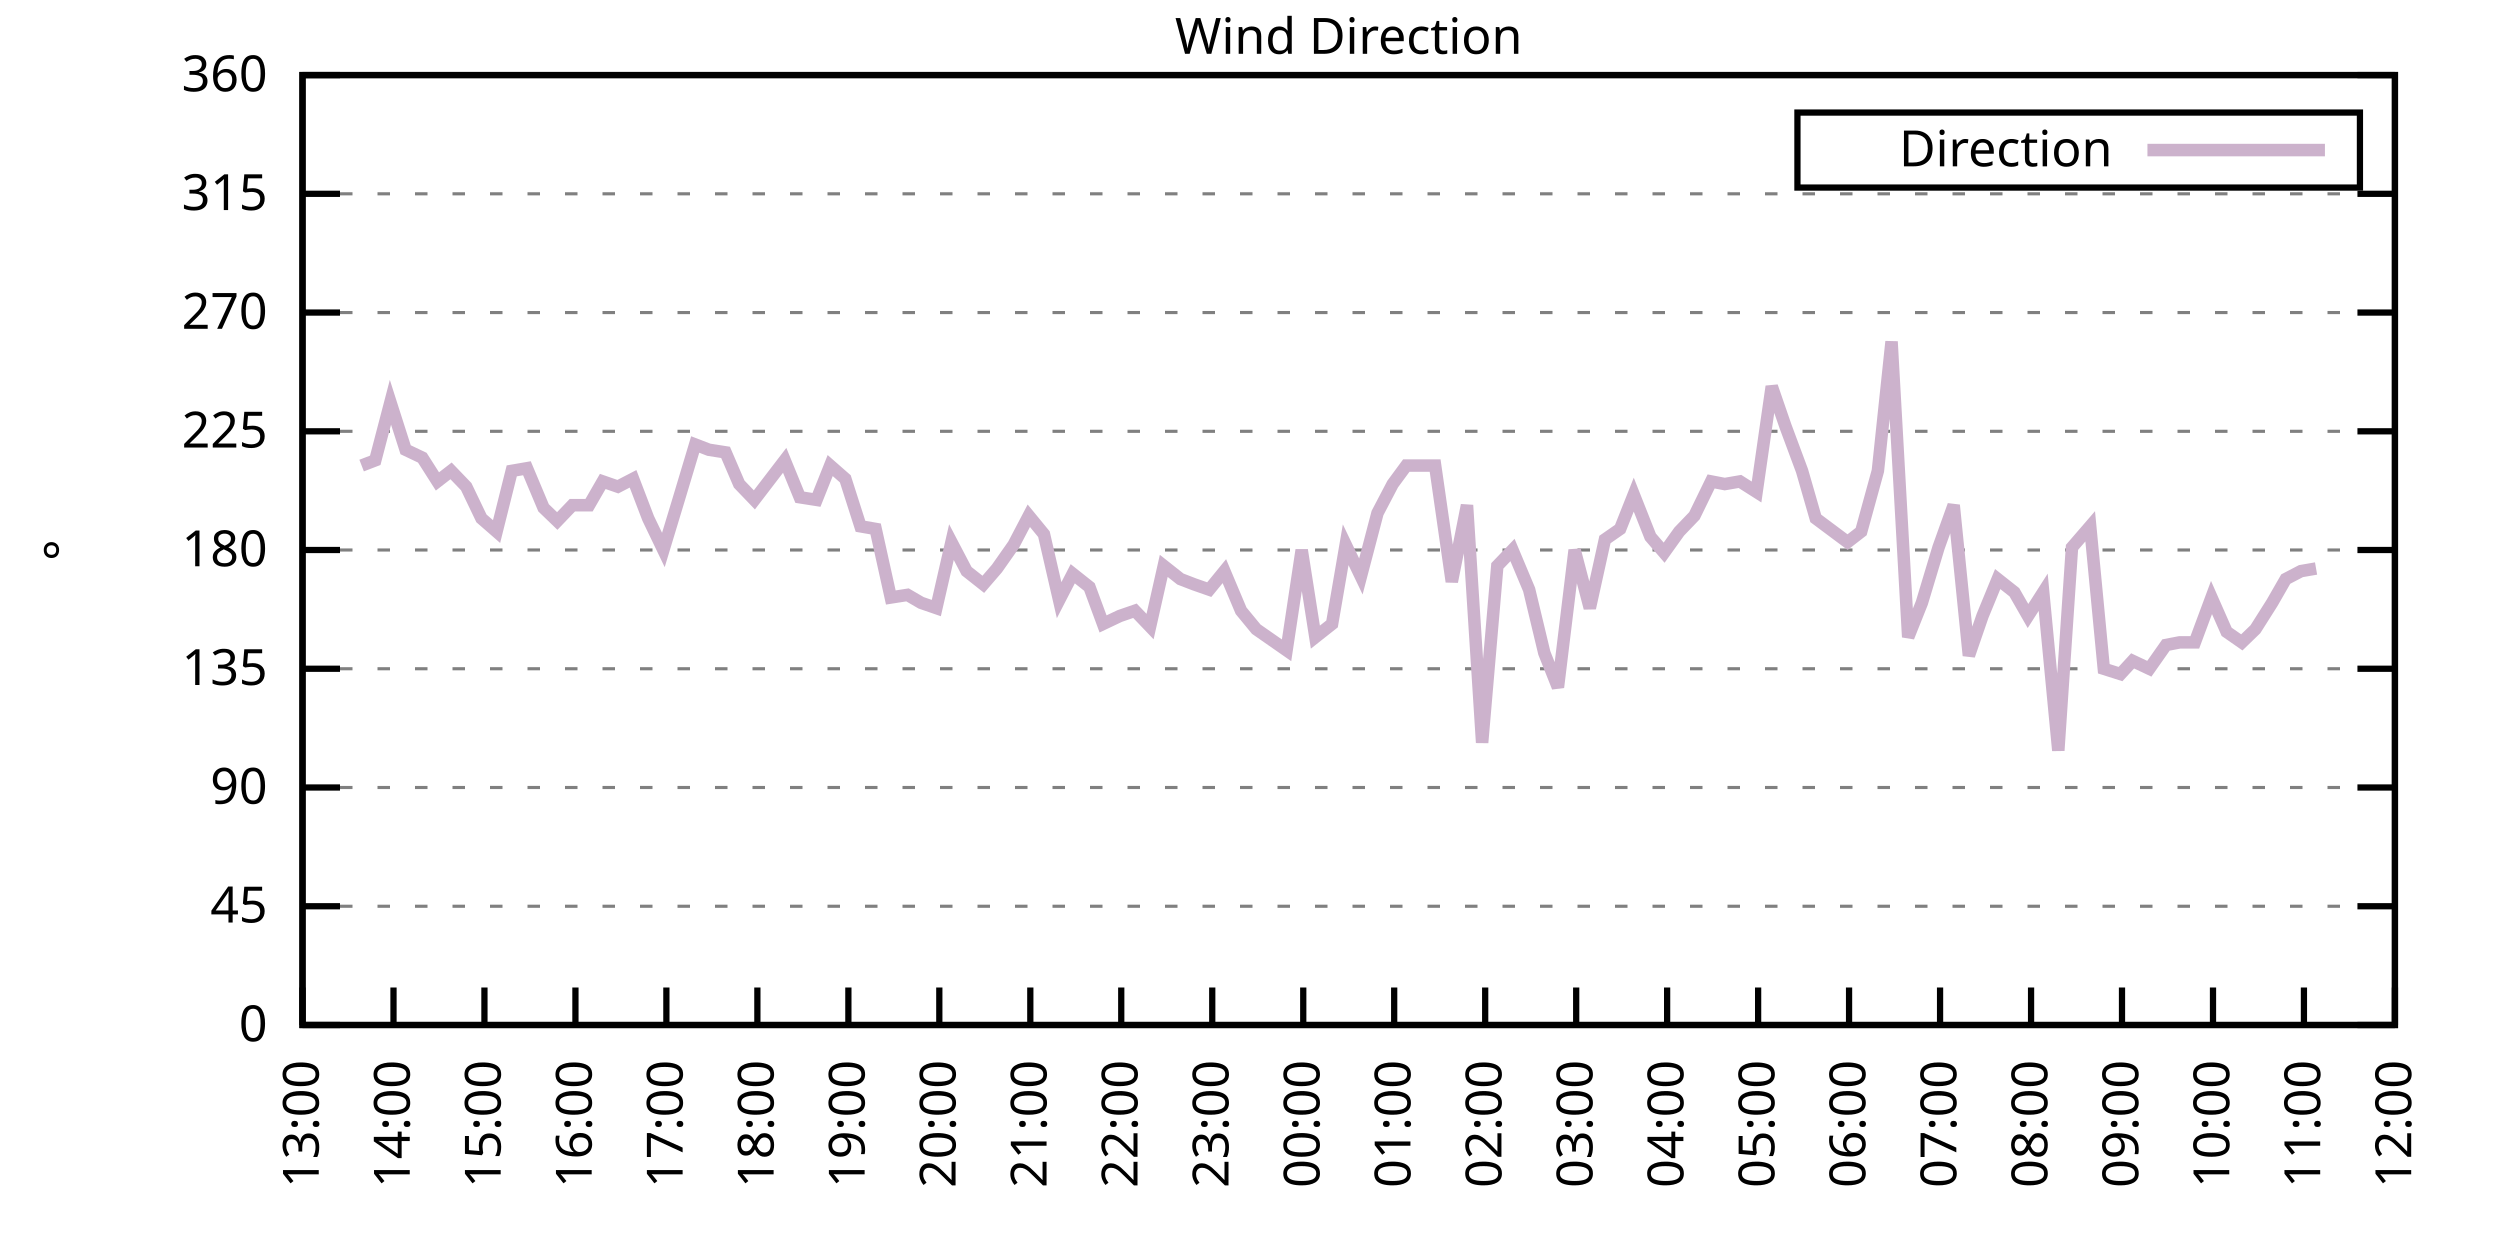
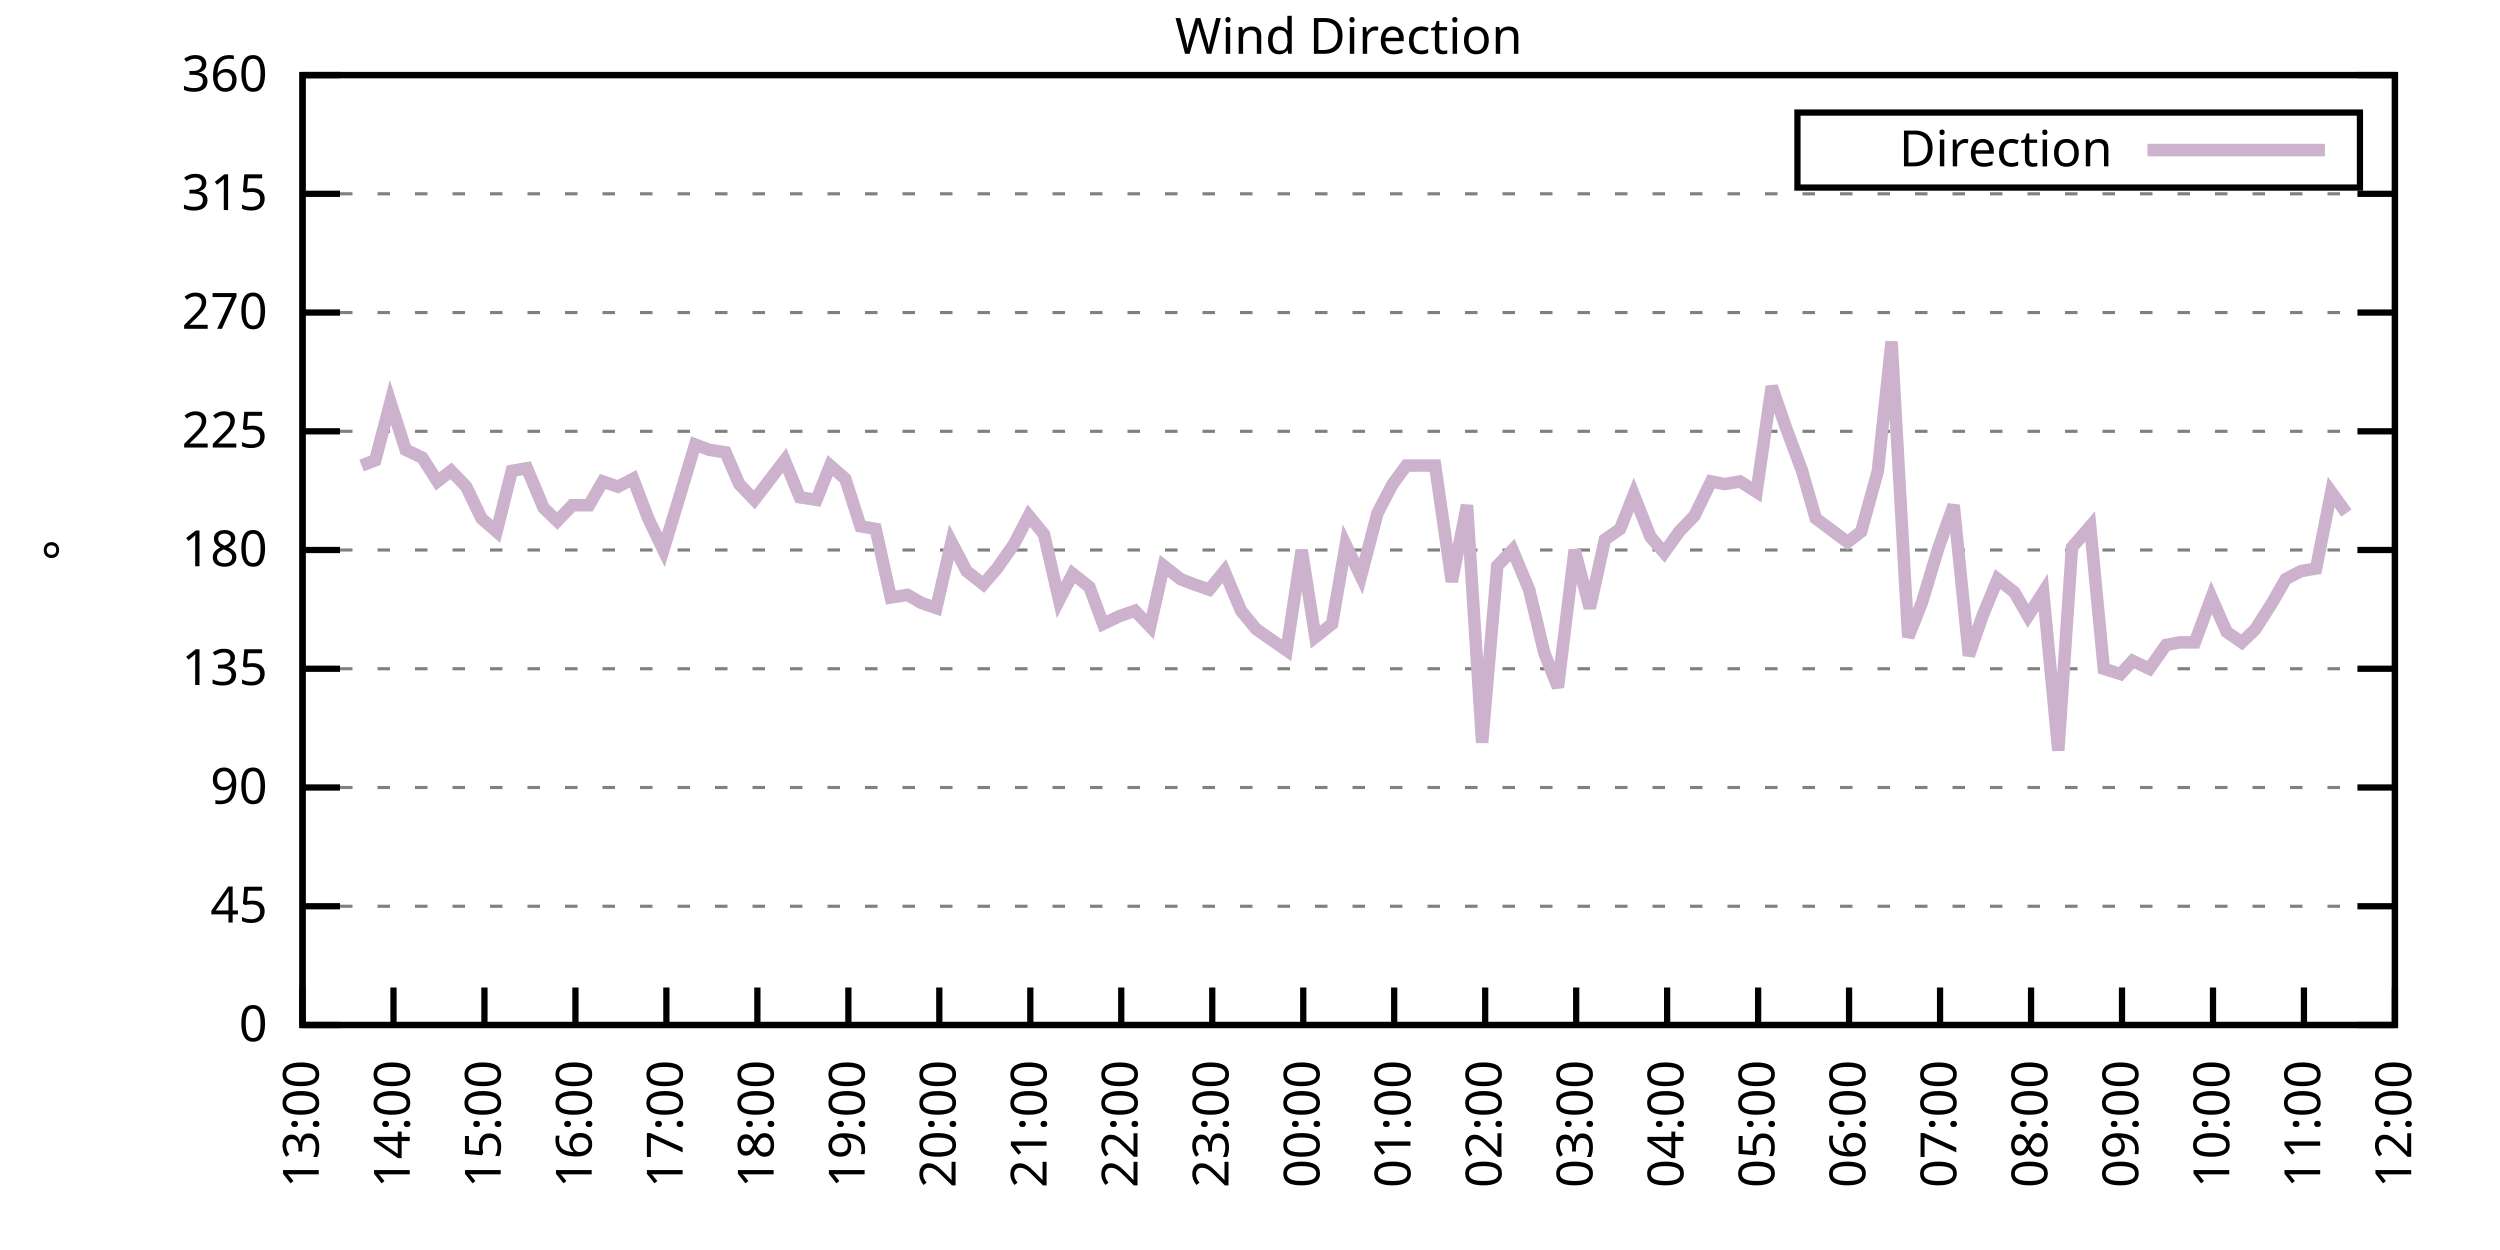
<svg xmlns="http://www.w3.org/2000/svg" xmlns:xlink="http://www.w3.org/1999/xlink" width="400" height="200" viewBox="0 0 400 200">
  <g id="gnuplot_canvas">
    <rect x="0" y="0" width="400" height="200" fill="none" />
    <defs>
      <circle id="gpDot" r="0.5" stroke-width="0.5" stroke="currentColor" />
      <path id="gpPt0" stroke-width="0.333" stroke="currentColor" d="M-1,0 h2 M0,-1 v2" />
      <path id="gpPt1" stroke-width="0.333" stroke="currentColor" d="M-1,-1 L1,1 M1,-1 L-1,1" />
      <path id="gpPt2" stroke-width="0.333" stroke="currentColor" d="M-1,0 L1,0 M0,-1 L0,1 M-1,-1 L1,1 M-1,1 L1,-1" />
      <rect id="gpPt3" stroke-width="0.333" stroke="currentColor" x="-1" y="-1" width="2" height="2" />
      <rect id="gpPt4" stroke-width="0.333" stroke="currentColor" fill="currentColor" x="-1" y="-1" width="2" height="2" />
      <circle id="gpPt5" stroke-width="0.333" stroke="currentColor" cx="0" cy="0" r="1" />
      <use xlink:href="#gpPt5" id="gpPt6" fill="currentColor" stroke="none" />
      <path id="gpPt7" stroke-width="0.333" stroke="currentColor" d="M0,-1.33 L-1.33,0.67 L1.33,0.67 z" />
      <use xlink:href="#gpPt7" id="gpPt8" fill="currentColor" stroke="none" />
      <use xlink:href="#gpPt7" id="gpPt9" stroke="currentColor" transform="rotate(180)" />
      <use xlink:href="#gpPt9" id="gpPt10" fill="currentColor" stroke="none" />
      <use xlink:href="#gpPt3" id="gpPt11" stroke="currentColor" transform="rotate(45)" />
      <use xlink:href="#gpPt11" id="gpPt12" fill="currentColor" stroke="none" />
      <path id="gpPt13" stroke-width="0.333" stroke="currentColor" d="M0,1.330 L1.265,0.411 L0.782,-1.067 L-0.782,-1.076 L-1.265,0.411 z" />
      <use xlink:href="#gpPt13" id="gpPt14" fill="currentColor" stroke="none" />
      <filter id="textbox" filterUnits="objectBoundingBox" x="0" y="0" height="1" width="1">
        <feFlood flood-color="white" flood-opacity="1" result="bgnd" />
        <feComposite in="SourceGraphic" in2="bgnd" operator="atop" />
      </filter>
      <filter id="greybox" filterUnits="objectBoundingBox" x="0" y="0" height="1" width="1">
        <feFlood flood-color="lightgrey" flood-opacity="1" result="grey" />
        <feComposite in="SourceGraphic" in2="grey" operator="atop" />
      </filter>
    </defs>
    <g fill="none" color="white" stroke="currentColor" stroke-width="1.00" stroke-linecap="butt" stroke-linejoin="miter">
</g>
    <g fill="none" color="black" stroke="currentColor" stroke-width="1.00" stroke-linecap="butt" stroke-linejoin="miter">
      <g stroke="none" shape-rendering="crispEdges">
        <polygon fill="rgb(255, 255, 255)" points="48.40,164.00 383.18,164.00 383.18,12.02 48.40,12.02 " />
      </g>
    </g>
    <g fill="none" color="black" stroke="currentColor" stroke-width="1.00" stroke-linecap="butt" stroke-linejoin="miter">
</g>
    <g fill="none" color="black" stroke="black" stroke-width="0.50" stroke-linecap="butt" stroke-linejoin="miter">
</g>
    <g fill="none" color="gray" stroke="currentColor" stroke-width="0.50" stroke-linecap="butt" stroke-linejoin="miter">
      <path stroke="gray" stroke-dasharray="2,4" class="gridline" d="M48.40,164.00 L383.19,164.00  " />
    </g>
    <g fill="none" color="gray" stroke="gray" stroke-width="1.00" stroke-linecap="butt" stroke-linejoin="miter">
</g>
    <g fill="none" color="black" stroke="currentColor" stroke-width="1.00" stroke-linecap="butt" stroke-linejoin="miter">
      <path stroke="black" d="M48.40,164.00 L54.40,164.00 M383.19,164.00 L377.19,164.00  " />
      <g transform="translate(42.80,166.60)" stroke="none" fill="black" font-family="Sans" font-size="8.00" text-anchor="end">
        <text>
          <tspan font-family="Sans"> 0</tspan>
        </text>
      </g>
    </g>
    <g fill="none" color="black" stroke="currentColor" stroke-width="1.00" stroke-linecap="butt" stroke-linejoin="miter">
</g>
    <g fill="none" color="black" stroke="black" stroke-width="0.50" stroke-linecap="butt" stroke-linejoin="miter">
</g>
    <g fill="none" color="gray" stroke="currentColor" stroke-width="0.50" stroke-linecap="butt" stroke-linejoin="miter">
      <path stroke="gray" stroke-dasharray="2,4" class="gridline" d="M48.40,145.00 L383.19,145.00  " />
    </g>
    <g fill="none" color="gray" stroke="gray" stroke-width="1.00" stroke-linecap="butt" stroke-linejoin="miter">
</g>
    <g fill="none" color="black" stroke="currentColor" stroke-width="1.00" stroke-linecap="butt" stroke-linejoin="miter">
      <path stroke="black" d="M48.40,145.00 L54.40,145.00 M383.19,145.00 L377.19,145.00  " />
      <g transform="translate(42.80,147.60)" stroke="none" fill="black" font-family="Sans" font-size="8.00" text-anchor="end">
        <text>
          <tspan font-family="Sans"> 45</tspan>
        </text>
      </g>
    </g>
    <g fill="none" color="black" stroke="currentColor" stroke-width="1.00" stroke-linecap="butt" stroke-linejoin="miter">
</g>
    <g fill="none" color="black" stroke="black" stroke-width="0.50" stroke-linecap="butt" stroke-linejoin="miter">
</g>
    <g fill="none" color="gray" stroke="currentColor" stroke-width="0.50" stroke-linecap="butt" stroke-linejoin="miter">
      <path stroke="gray" stroke-dasharray="2,4" class="gridline" d="M48.40,126.00 L383.19,126.00  " />
    </g>
    <g fill="none" color="gray" stroke="gray" stroke-width="1.00" stroke-linecap="butt" stroke-linejoin="miter">
</g>
    <g fill="none" color="black" stroke="currentColor" stroke-width="1.00" stroke-linecap="butt" stroke-linejoin="miter">
      <path stroke="black" d="M48.40,126.00 L54.40,126.00 M383.19,126.00 L377.19,126.00  " />
      <g transform="translate(42.80,128.60)" stroke="none" fill="black" font-family="Sans" font-size="8.00" text-anchor="end">
        <text>
          <tspan font-family="Sans"> 90</tspan>
        </text>
      </g>
    </g>
    <g fill="none" color="black" stroke="currentColor" stroke-width="1.00" stroke-linecap="butt" stroke-linejoin="miter">
</g>
    <g fill="none" color="black" stroke="black" stroke-width="0.50" stroke-linecap="butt" stroke-linejoin="miter">
</g>
    <g fill="none" color="gray" stroke="currentColor" stroke-width="0.50" stroke-linecap="butt" stroke-linejoin="miter">
      <path stroke="gray" stroke-dasharray="2,4" class="gridline" d="M48.40,107.00 L383.19,107.00  " />
    </g>
    <g fill="none" color="gray" stroke="gray" stroke-width="1.00" stroke-linecap="butt" stroke-linejoin="miter">
</g>
    <g fill="none" color="black" stroke="currentColor" stroke-width="1.00" stroke-linecap="butt" stroke-linejoin="miter">
      <path stroke="black" d="M48.40,107.00 L54.40,107.00 M383.19,107.00 L377.19,107.00  " />
      <g transform="translate(42.80,109.60)" stroke="none" fill="black" font-family="Sans" font-size="8.00" text-anchor="end">
        <text>
          <tspan font-family="Sans"> 135</tspan>
        </text>
      </g>
    </g>
    <g fill="none" color="black" stroke="currentColor" stroke-width="1.00" stroke-linecap="butt" stroke-linejoin="miter">
</g>
    <g fill="none" color="black" stroke="black" stroke-width="0.50" stroke-linecap="butt" stroke-linejoin="miter">
</g>
    <g fill="none" color="gray" stroke="currentColor" stroke-width="0.50" stroke-linecap="butt" stroke-linejoin="miter">
      <path stroke="gray" stroke-dasharray="2,4" class="gridline" d="M48.40,88.00 L383.19,88.00  " />
    </g>
    <g fill="none" color="gray" stroke="gray" stroke-width="1.00" stroke-linecap="butt" stroke-linejoin="miter">
</g>
    <g fill="none" color="black" stroke="currentColor" stroke-width="1.00" stroke-linecap="butt" stroke-linejoin="miter">
      <path stroke="black" d="M48.40,88.00 L54.40,88.00 M383.19,88.00 L377.19,88.00  " />
      <g transform="translate(42.80,90.60)" stroke="none" fill="black" font-family="Sans" font-size="8.00" text-anchor="end">
        <text>
          <tspan font-family="Sans"> 180</tspan>
        </text>
      </g>
    </g>
    <g fill="none" color="black" stroke="currentColor" stroke-width="1.00" stroke-linecap="butt" stroke-linejoin="miter">
</g>
    <g fill="none" color="black" stroke="black" stroke-width="0.50" stroke-linecap="butt" stroke-linejoin="miter">
</g>
    <g fill="none" color="gray" stroke="currentColor" stroke-width="0.50" stroke-linecap="butt" stroke-linejoin="miter">
      <path stroke="gray" stroke-dasharray="2,4" class="gridline" d="M48.40,69.01 L383.19,69.01  " />
    </g>
    <g fill="none" color="gray" stroke="gray" stroke-width="1.00" stroke-linecap="butt" stroke-linejoin="miter">
</g>
    <g fill="none" color="black" stroke="currentColor" stroke-width="1.00" stroke-linecap="butt" stroke-linejoin="miter">
      <path stroke="black" d="M48.40,69.01 L54.40,69.01 M383.19,69.01 L377.19,69.01  " />
      <g transform="translate(42.80,71.61)" stroke="none" fill="black" font-family="Sans" font-size="8.00" text-anchor="end">
        <text>
          <tspan font-family="Sans"> 225</tspan>
        </text>
      </g>
    </g>
    <g fill="none" color="black" stroke="currentColor" stroke-width="1.00" stroke-linecap="butt" stroke-linejoin="miter">
</g>
    <g fill="none" color="black" stroke="black" stroke-width="0.50" stroke-linecap="butt" stroke-linejoin="miter">
</g>
    <g fill="none" color="gray" stroke="currentColor" stroke-width="0.50" stroke-linecap="butt" stroke-linejoin="miter">
      <path stroke="gray" stroke-dasharray="2,4" class="gridline" d="M48.40,50.01 L383.19,50.01  " />
    </g>
    <g fill="none" color="gray" stroke="gray" stroke-width="1.00" stroke-linecap="butt" stroke-linejoin="miter">
</g>
    <g fill="none" color="black" stroke="currentColor" stroke-width="1.00" stroke-linecap="butt" stroke-linejoin="miter">
      <path stroke="black" d="M48.40,50.01 L54.40,50.01 M383.19,50.01 L377.19,50.01  " />
      <g transform="translate(42.80,52.61)" stroke="none" fill="black" font-family="Sans" font-size="8.00" text-anchor="end">
        <text>
          <tspan font-family="Sans"> 270</tspan>
        </text>
      </g>
    </g>
    <g fill="none" color="black" stroke="currentColor" stroke-width="1.00" stroke-linecap="butt" stroke-linejoin="miter">
</g>
    <g fill="none" color="black" stroke="black" stroke-width="0.50" stroke-linecap="butt" stroke-linejoin="miter">
</g>
    <g fill="none" color="gray" stroke="currentColor" stroke-width="0.50" stroke-linecap="butt" stroke-linejoin="miter">
      <path stroke="gray" stroke-dasharray="2,4" class="gridline" d="M48.40,31.01 L383.19,31.01  " />
    </g>
    <g fill="none" color="gray" stroke="gray" stroke-width="1.00" stroke-linecap="butt" stroke-linejoin="miter">
</g>
    <g fill="none" color="black" stroke="currentColor" stroke-width="1.00" stroke-linecap="butt" stroke-linejoin="miter">
      <path stroke="black" d="M48.40,31.01 L54.40,31.01 M383.19,31.01 L377.19,31.01  " />
      <g transform="translate(42.80,33.61)" stroke="none" fill="black" font-family="Sans" font-size="8.00" text-anchor="end">
        <text>
          <tspan font-family="Sans"> 315</tspan>
        </text>
      </g>
    </g>
    <g fill="none" color="black" stroke="currentColor" stroke-width="1.00" stroke-linecap="butt" stroke-linejoin="miter">
</g>
    <g fill="none" color="black" stroke="black" stroke-width="0.50" stroke-linecap="butt" stroke-linejoin="miter">
</g>
    <g fill="none" color="gray" stroke="currentColor" stroke-width="0.50" stroke-linecap="butt" stroke-linejoin="miter">
      <path stroke="gray" stroke-dasharray="2,4" class="gridline" d="M48.40,12.01 L383.19,12.01  " />
    </g>
    <g fill="none" color="gray" stroke="gray" stroke-width="1.00" stroke-linecap="butt" stroke-linejoin="miter">
</g>
    <g fill="none" color="black" stroke="currentColor" stroke-width="1.00" stroke-linecap="butt" stroke-linejoin="miter">
      <path stroke="black" d="M48.40,12.01 L54.40,12.01 M383.19,12.01 L377.19,12.01  " />
      <g transform="translate(42.80,14.61)" stroke="none" fill="black" font-family="Sans" font-size="8.00" text-anchor="end">
        <text>
          <tspan font-family="Sans"> 360</tspan>
        </text>
      </g>
    </g>
    <g fill="none" color="black" stroke="currentColor" stroke-width="1.00" stroke-linecap="butt" stroke-linejoin="miter">
      <path stroke="black" d="M48.40,164.00 L48.40,158.00  " />
      <g transform="translate(51.00,169.60) rotate(270.00)" stroke="none" fill="black" font-family="Sans" font-size="8.00" text-anchor="end">
        <text>
          <tspan font-family="Sans">13:00</tspan>
        </text>
      </g>
    </g>
    <g fill="none" color="black" stroke="currentColor" stroke-width="1.00" stroke-linecap="butt" stroke-linejoin="miter">
      <path stroke="black" d="M62.96,164.00 L62.96,158.00  " />
      <g transform="translate(65.56,169.60) rotate(270.00)" stroke="none" fill="black" font-family="Sans" font-size="8.00" text-anchor="end">
        <text>
          <tspan font-family="Sans">14:00</tspan>
        </text>
      </g>
    </g>
    <g fill="none" color="black" stroke="currentColor" stroke-width="1.00" stroke-linecap="butt" stroke-linejoin="miter">
      <path stroke="black" d="M77.51,164.00 L77.51,158.00  " />
      <g transform="translate(80.11,169.60) rotate(270.00)" stroke="none" fill="black" font-family="Sans" font-size="8.00" text-anchor="end">
        <text>
          <tspan font-family="Sans">15:00</tspan>
        </text>
      </g>
    </g>
    <g fill="none" color="black" stroke="currentColor" stroke-width="1.00" stroke-linecap="butt" stroke-linejoin="miter">
      <path stroke="black" d="M92.07,164.00 L92.07,158.00  " />
      <g transform="translate(94.67,169.60) rotate(270.00)" stroke="none" fill="black" font-family="Sans" font-size="8.00" text-anchor="end">
        <text>
          <tspan font-family="Sans">16:00</tspan>
        </text>
      </g>
    </g>
    <g fill="none" color="black" stroke="currentColor" stroke-width="1.00" stroke-linecap="butt" stroke-linejoin="miter">
      <path stroke="black" d="M106.62,164.00 L106.62,158.00  " />
      <g transform="translate(109.22,169.60) rotate(270.00)" stroke="none" fill="black" font-family="Sans" font-size="8.00" text-anchor="end">
        <text>
          <tspan font-family="Sans">17:00</tspan>
        </text>
      </g>
    </g>
    <g fill="none" color="black" stroke="currentColor" stroke-width="1.00" stroke-linecap="butt" stroke-linejoin="miter">
      <path stroke="black" d="M121.18,164.00 L121.18,158.00  " />
      <g transform="translate(123.78,169.60) rotate(270.00)" stroke="none" fill="black" font-family="Sans" font-size="8.00" text-anchor="end">
        <text>
          <tspan font-family="Sans">18:00</tspan>
        </text>
      </g>
    </g>
    <g fill="none" color="black" stroke="currentColor" stroke-width="1.00" stroke-linecap="butt" stroke-linejoin="miter">
      <path stroke="black" d="M135.74,164.00 L135.74,158.00  " />
      <g transform="translate(138.34,169.60) rotate(270.00)" stroke="none" fill="black" font-family="Sans" font-size="8.00" text-anchor="end">
        <text>
          <tspan font-family="Sans">19:00</tspan>
        </text>
      </g>
    </g>
    <g fill="none" color="black" stroke="currentColor" stroke-width="1.00" stroke-linecap="butt" stroke-linejoin="miter">
      <path stroke="black" d="M150.29,164.00 L150.29,158.00  " />
      <g transform="translate(152.89,169.60) rotate(270.00)" stroke="none" fill="black" font-family="Sans" font-size="8.00" text-anchor="end">
        <text>
          <tspan font-family="Sans">20:00</tspan>
        </text>
      </g>
    </g>
    <g fill="none" color="black" stroke="currentColor" stroke-width="1.00" stroke-linecap="butt" stroke-linejoin="miter">
      <path stroke="black" d="M164.85,164.00 L164.85,158.00  " />
      <g transform="translate(167.45,169.60) rotate(270.00)" stroke="none" fill="black" font-family="Sans" font-size="8.00" text-anchor="end">
        <text>
          <tspan font-family="Sans">21:00</tspan>
        </text>
      </g>
    </g>
    <g fill="none" color="black" stroke="currentColor" stroke-width="1.00" stroke-linecap="butt" stroke-linejoin="miter">
      <path stroke="black" d="M179.40,164.00 L179.40,158.00  " />
      <g transform="translate(182.00,169.60) rotate(270.00)" stroke="none" fill="black" font-family="Sans" font-size="8.00" text-anchor="end">
        <text>
          <tspan font-family="Sans">22:00</tspan>
        </text>
      </g>
    </g>
    <g fill="none" color="black" stroke="currentColor" stroke-width="1.00" stroke-linecap="butt" stroke-linejoin="miter">
      <path stroke="black" d="M193.96,164.00 L193.96,158.00  " />
      <g transform="translate(196.56,169.60) rotate(270.00)" stroke="none" fill="black" font-family="Sans" font-size="8.00" text-anchor="end">
        <text>
          <tspan font-family="Sans">23:00</tspan>
        </text>
      </g>
    </g>
    <g fill="none" color="black" stroke="currentColor" stroke-width="1.00" stroke-linecap="butt" stroke-linejoin="miter">
      <path stroke="black" d="M208.52,164.00 L208.52,158.00  " />
      <g transform="translate(211.12,169.60) rotate(270.00)" stroke="none" fill="black" font-family="Sans" font-size="8.00" text-anchor="end">
        <text>
          <tspan font-family="Sans">00:00</tspan>
        </text>
      </g>
    </g>
    <g fill="none" color="black" stroke="currentColor" stroke-width="1.00" stroke-linecap="butt" stroke-linejoin="miter">
      <path stroke="black" d="M223.07,164.00 L223.07,158.00  " />
      <g transform="translate(225.67,169.60) rotate(270.00)" stroke="none" fill="black" font-family="Sans" font-size="8.00" text-anchor="end">
        <text>
          <tspan font-family="Sans">01:00</tspan>
        </text>
      </g>
    </g>
    <g fill="none" color="black" stroke="currentColor" stroke-width="1.00" stroke-linecap="butt" stroke-linejoin="miter">
      <path stroke="black" d="M237.63,164.00 L237.63,158.00  " />
      <g transform="translate(240.23,169.60) rotate(270.00)" stroke="none" fill="black" font-family="Sans" font-size="8.00" text-anchor="end">
        <text>
          <tspan font-family="Sans">02:00</tspan>
        </text>
      </g>
    </g>
    <g fill="none" color="black" stroke="currentColor" stroke-width="1.00" stroke-linecap="butt" stroke-linejoin="miter">
      <path stroke="black" d="M252.19,164.00 L252.19,158.00  " />
      <g transform="translate(254.79,169.60) rotate(270.00)" stroke="none" fill="black" font-family="Sans" font-size="8.00" text-anchor="end">
        <text>
          <tspan font-family="Sans">03:00</tspan>
        </text>
      </g>
    </g>
    <g fill="none" color="black" stroke="currentColor" stroke-width="1.00" stroke-linecap="butt" stroke-linejoin="miter">
      <path stroke="black" d="M266.74,164.00 L266.74,158.00  " />
      <g transform="translate(269.34,169.60) rotate(270.00)" stroke="none" fill="black" font-family="Sans" font-size="8.00" text-anchor="end">
        <text>
          <tspan font-family="Sans">04:00</tspan>
        </text>
      </g>
    </g>
    <g fill="none" color="black" stroke="currentColor" stroke-width="1.00" stroke-linecap="butt" stroke-linejoin="miter">
      <path stroke="black" d="M281.30,164.00 L281.30,158.00  " />
      <g transform="translate(283.90,169.60) rotate(270.00)" stroke="none" fill="black" font-family="Sans" font-size="8.00" text-anchor="end">
        <text>
          <tspan font-family="Sans">05:00</tspan>
        </text>
      </g>
    </g>
    <g fill="none" color="black" stroke="currentColor" stroke-width="1.00" stroke-linecap="butt" stroke-linejoin="miter">
      <path stroke="black" d="M295.85,164.00 L295.85,158.00  " />
      <g transform="translate(298.45,169.60) rotate(270.00)" stroke="none" fill="black" font-family="Sans" font-size="8.00" text-anchor="end">
        <text>
          <tspan font-family="Sans">06:00</tspan>
        </text>
      </g>
    </g>
    <g fill="none" color="black" stroke="currentColor" stroke-width="1.00" stroke-linecap="butt" stroke-linejoin="miter">
      <path stroke="black" d="M310.41,164.00 L310.41,158.00  " />
      <g transform="translate(313.01,169.60) rotate(270.00)" stroke="none" fill="black" font-family="Sans" font-size="8.00" text-anchor="end">
        <text>
          <tspan font-family="Sans">07:00</tspan>
        </text>
      </g>
    </g>
    <g fill="none" color="black" stroke="currentColor" stroke-width="1.00" stroke-linecap="butt" stroke-linejoin="miter">
      <path stroke="black" d="M324.97,164.00 L324.97,158.00  " />
      <g transform="translate(327.57,169.60) rotate(270.00)" stroke="none" fill="black" font-family="Sans" font-size="8.00" text-anchor="end">
        <text>
          <tspan font-family="Sans">08:00</tspan>
        </text>
      </g>
    </g>
    <g fill="none" color="black" stroke="currentColor" stroke-width="1.00" stroke-linecap="butt" stroke-linejoin="miter">
      <path stroke="black" d="M339.52,164.00 L339.52,158.00  " />
      <g transform="translate(342.12,169.60) rotate(270.00)" stroke="none" fill="black" font-family="Sans" font-size="8.00" text-anchor="end">
        <text>
          <tspan font-family="Sans">09:00</tspan>
        </text>
      </g>
    </g>
    <g fill="none" color="black" stroke="currentColor" stroke-width="1.00" stroke-linecap="butt" stroke-linejoin="miter">
      <path stroke="black" d="M354.08,164.00 L354.08,158.00  " />
      <g transform="translate(356.68,169.60) rotate(270.00)" stroke="none" fill="black" font-family="Sans" font-size="8.00" text-anchor="end">
        <text>
          <tspan font-family="Sans">10:00</tspan>
        </text>
      </g>
    </g>
    <g fill="none" color="black" stroke="currentColor" stroke-width="1.00" stroke-linecap="butt" stroke-linejoin="miter">
      <path stroke="black" d="M368.63,164.00 L368.63,158.00  " />
      <g transform="translate(371.23,169.60) rotate(270.00)" stroke="none" fill="black" font-family="Sans" font-size="8.00" text-anchor="end">
        <text>
          <tspan font-family="Sans">11:00</tspan>
        </text>
      </g>
    </g>
    <g fill="none" color="black" stroke="currentColor" stroke-width="1.00" stroke-linecap="butt" stroke-linejoin="miter">
      <path stroke="black" d="M383.19,164.00 L383.19,158.00  " />
      <g transform="translate(385.79,169.60) rotate(270.00)" stroke="none" fill="black" font-family="Sans" font-size="8.00" text-anchor="end">
        <text>
          <tspan font-family="Sans">12:00</tspan>
        </text>
      </g>
    </g>
    <g fill="none" color="black" stroke="currentColor" stroke-width="1.00" stroke-linecap="butt" stroke-linejoin="miter">
</g>
    <g fill="none" color="black" stroke="currentColor" stroke-width="1.00" stroke-linecap="butt" stroke-linejoin="miter">
      <path stroke="black" d="M48.40,12.01 L48.40,164.00 L383.19,164.00 L383.19,12.01 L48.40,12.01 Z  " />
    </g>
    <g fill="none" color="black" stroke="currentColor" stroke-width="1.00" stroke-linecap="butt" stroke-linejoin="miter">
</g>
    <g fill="none" color="black" stroke="currentColor" stroke-width="1.00" stroke-linecap="butt" stroke-linejoin="miter">
      <path stroke="black" d="M287.59,30.01 L287.59,18.01 L377.59,18.01 L377.59,30.01 L287.59,30.01 Z  " />
    </g>
    <g id="Wind_direction_plot_1">
      <g fill="none" color="white" stroke="black" stroke-width="2.00" stroke-linecap="butt" stroke-linejoin="miter">
</g>
      <g fill="none" color="black" stroke="currentColor" stroke-width="2.00" stroke-linecap="butt" stroke-linejoin="miter">
        <g transform="translate(337.99,26.61)" stroke="none" fill="black" font-family="Sans" font-size="8.00" text-anchor="end">
          <text>
            <tspan font-family="Sans">Direction</tspan>
          </text>
        </g>
      </g>
      <g fill="none" color="black" stroke="currentColor" stroke-width="2.00" stroke-linecap="butt" stroke-linejoin="miter">
-         <path stroke="rgb(204, 178, 204)" d="M343.59,24.01 L371.99,24.01 M57.86,74.49 L60.04,73.65 L62.47,64.36 L64.90,71.96 L67.57,73.23 L69.99,77.03   L72.17,75.34 L74.60,77.87 L77.03,82.94 L79.45,85.05 L81.88,75.34 L84.31,74.92 L86.97,81.25 L89.16,83.36   L91.58,80.83 L94.25,80.83 L96.44,77.03 L98.86,77.87 L101.29,76.61 L103.71,82.94 L106.14,88.00 L108.57,79.98   L111.23,71.12 L113.42,71.96 L116.09,72.38 L118.27,77.45 L120.70,79.98 L125.55,73.65 L127.97,79.56 L130.64,79.98   L132.83,74.49 L135.25,76.61 L137.68,84.21 L140.10,84.63 L142.53,95.60 L145.20,95.18 L147.38,96.45 L149.81,97.29   L152.23,86.74 L154.66,91.38 L157.33,93.49 L159.51,90.96 L162.18,87.16 L164.61,82.52 L167.03,85.47 L169.46,96.03   L171.64,91.80 L174.31,93.92 L176.49,99.83 L179.16,98.56 L181.59,97.72 L184.01,100.25 L186.20,90.54 L188.87,92.65   L191.05,93.49 L193.48,94.34 L195.90,91.38 L198.57,97.72 L201.00,100.67 L205.85,104.05 L208.27,88.00 L210.46,101.94   L213.13,99.83 L215.31,87.16 L217.74,92.23 L220.40,82.09 L222.83,77.45 L225.01,74.49 L227.44,74.49 L229.62,74.49   L232.29,93.07 L234.72,80.83 L237.14,118.83 L239.57,90.54 L242.00,88.00 L244.66,94.34 L247.09,104.47 L249.27,109.96   L251.94,88.00 L254.37,97.29 L256.79,86.32 L259.22,84.63 L261.40,79.14 L264.07,85.89 L266.26,88.43 L268.68,85.05   L271.11,82.52 L273.78,77.03 L275.96,77.45 L278.39,77.03 L281.05,78.72 L283.48,61.83 L285.66,68.16 L288.33,75.34   L290.52,82.94 L295.61,86.74 L297.79,85.05 L300.46,75.34 L302.65,54.65 L305.31,101.94 L307.50,96.45 L310.17,87.58   L312.59,80.83 L315.02,104.89 L317.20,98.56 L319.63,92.65 L322.30,94.76 L324.48,98.56 L326.91,94.76 L329.33,120.09   L331.52,87.58 L334.43,84.21 L336.61,107.00 L339.28,107.85 L341.22,105.74 L343.89,107.00 L346.56,103.20 L348.74,102.78   L351.17,102.78 L353.84,95.60 L356.26,101.09 L358.69,102.78 L360.87,100.67 L363.54,96.45 L365.72,92.65 L368.15,91.38   L370.57,90.96  " />
+         <path stroke="rgb(204, 178, 204)" d="M343.59,24.01 L371.99,24.01 M57.86,74.49 L60.04,73.65 L62.47,64.36 L64.90,71.96 L67.57,73.23 L69.99,77.03   L72.17,75.34 L74.60,77.87 L77.03,82.94 L79.45,85.05 L81.88,75.34 L84.31,74.92 L86.97,81.25 L89.16,83.36   L91.58,80.83 L94.25,80.83 L96.44,77.03 L98.86,77.87 L101.29,76.61 L103.71,82.94 L106.14,88.00 L108.57,79.98   L111.23,71.12 L113.42,71.96 L116.09,72.38 L118.27,77.45 L120.70,79.98 L125.55,73.65 L127.97,79.56 L130.64,79.98   L132.83,74.49 L135.25,76.61 L137.68,84.21 L140.10,84.63 L142.53,95.60 L145.20,95.18 L147.38,96.45 L149.81,97.29   L152.23,86.74 L154.66,91.38 L157.33,93.49 L159.51,90.96 L162.18,87.16 L164.61,82.52 L167.03,85.47 L169.46,96.03   L171.64,91.80 L174.31,93.92 L176.49,99.83 L179.16,98.56 L181.59,97.72 L184.01,100.25 L186.20,90.54 L188.87,92.65   L191.05,93.49 L193.48,94.34 L195.90,91.38 L198.57,97.72 L201.00,100.67 L205.85,104.05 L208.27,88.00 L210.46,101.94   L213.13,99.83 L215.31,87.16 L217.74,92.23 L220.40,82.09 L222.83,77.45 L225.01,74.49 L227.44,74.49 L229.62,74.49   L232.29,93.07 L234.72,80.83 L237.14,118.83 L239.57,90.54 L242.00,88.00 L244.66,94.34 L247.09,104.47 L249.27,109.96   L251.94,88.00 L254.37,97.29 L256.79,86.32 L259.22,84.63 L261.40,79.14 L264.07,85.89 L266.26,88.43 L268.68,85.05   L271.11,82.52 L273.78,77.03 L275.96,77.45 L278.39,77.03 L281.05,78.72 L283.48,61.83 L285.66,68.16 L288.33,75.34   L290.52,82.94 L295.61,86.74 L297.79,85.05 L300.46,75.34 L302.65,54.65 L305.31,101.94 L307.50,96.45 L310.17,87.58   L312.59,80.83 L315.02,104.89 L317.20,98.56 L319.63,92.65 L322.30,94.76 L324.48,98.56 L326.91,94.76 L329.33,120.09   L331.52,87.58 L334.43,84.21 L336.61,107.00 L339.28,107.85 L341.22,105.74 L343.89,107.00 L346.56,103.20 L348.74,102.78   L351.17,102.78 L353.84,95.60 L356.26,101.09 L358.69,102.78 L360.87,100.67 L363.54,96.45 L365.72,92.65 L368.15,91.38   L370.57,90.96 L373.00,78.72 L375.43,82.09  " />
      </g>
    </g>
    <g fill="none" color="black" stroke="currentColor" stroke-width="2.00" stroke-linecap="butt" stroke-linejoin="miter">
</g>
    <g fill="none" color="black" stroke="black" stroke-width="1.00" stroke-linecap="butt" stroke-linejoin="miter">
</g>
    <g fill="none" color="black" stroke="currentColor" stroke-width="1.00" stroke-linecap="butt" stroke-linejoin="miter">
      <path stroke="black" d="M48.40,12.01 L48.40,164.00 L383.19,164.00 L383.19,12.01 L48.40,12.01 Z  " />
      <g transform="translate(12.80,88.01) rotate(270.00)" stroke="none" fill="black" font-family="Sans" font-size="8.00" text-anchor="middle">
        <text>
          <tspan font-family="Sans">°</tspan>
        </text>
      </g>
    </g>
    <g fill="none" color="black" stroke="currentColor" stroke-width="1.00" stroke-linecap="butt" stroke-linejoin="miter">
</g>
    <g fill="none" color="black" stroke="currentColor" stroke-width="1.00" stroke-linecap="butt" stroke-linejoin="miter">
      <g transform="translate(215.79,8.61)" stroke="none" fill="black" font-family="Sans" font-size="8.00" text-anchor="middle">
        <text>
          <tspan font-family="Sans">Wind Direction</tspan>
        </text>
      </g>
    </g>
    <g fill="none" color="black" stroke="currentColor" stroke-width="1.00" stroke-linecap="butt" stroke-linejoin="miter">
</g>
  </g>
</svg>
